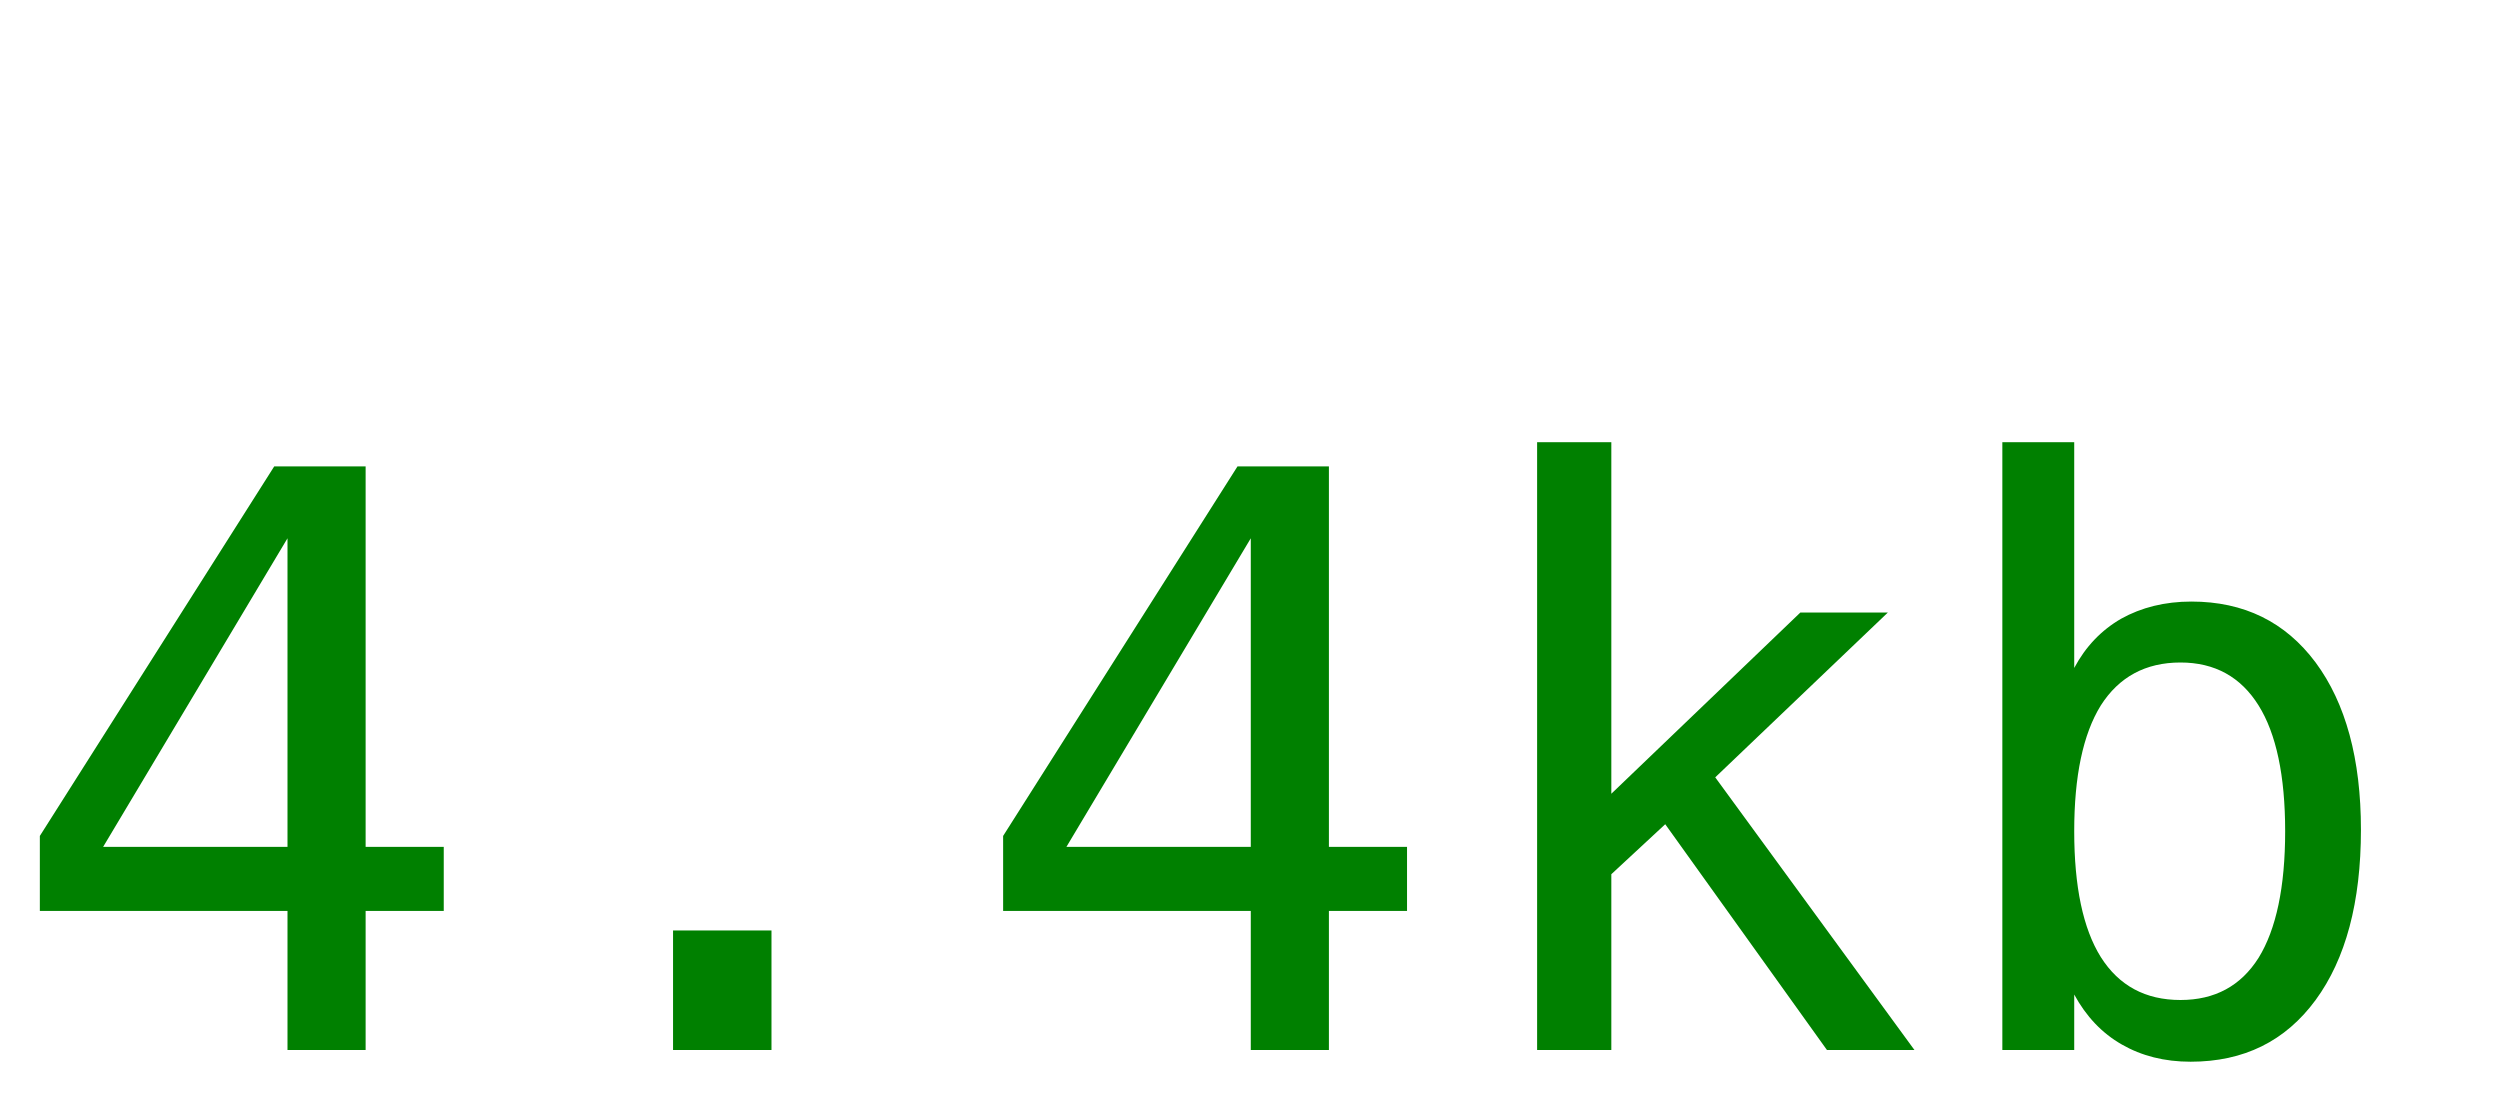
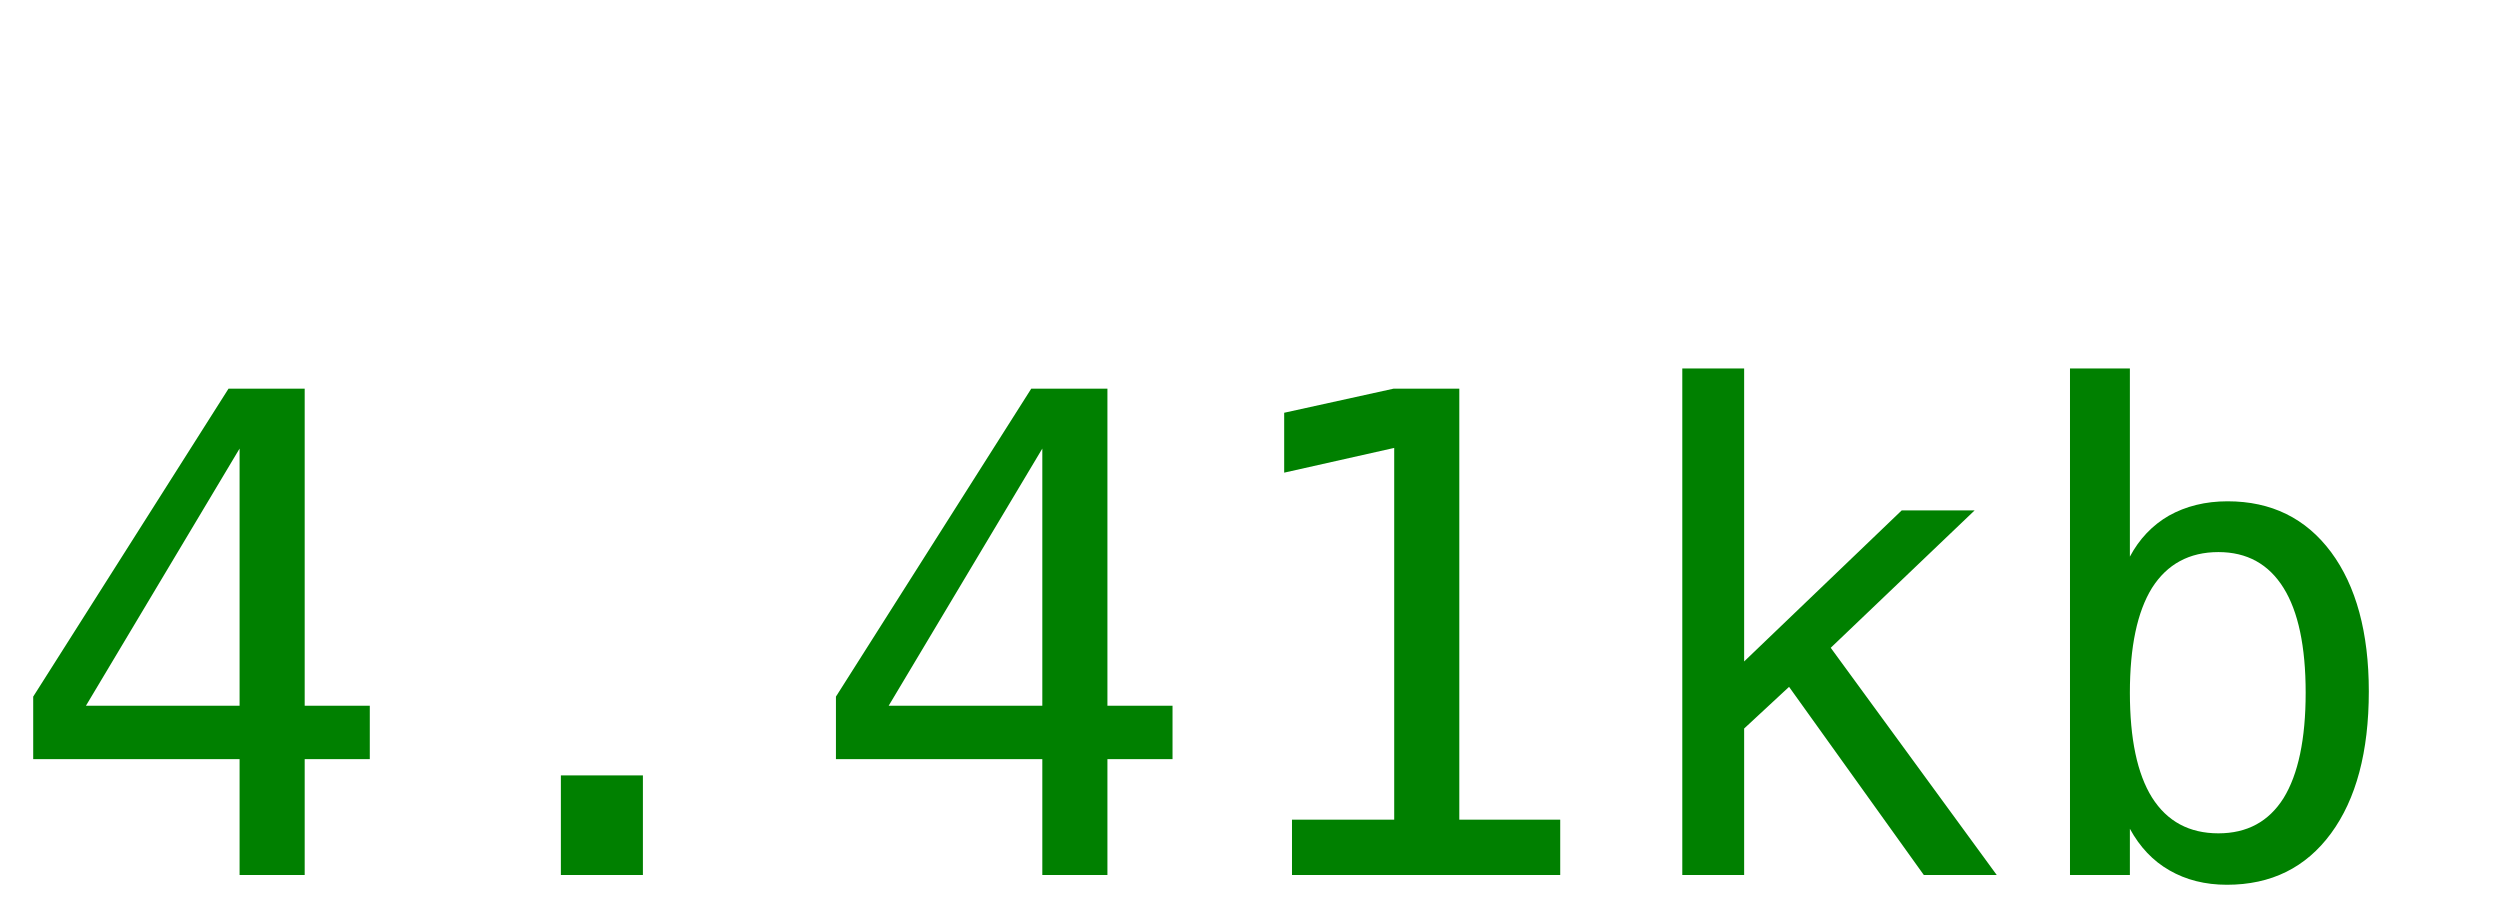
- <svg xmlns="http://www.w3.org/2000/svg" width="50" height="22">
-   <text y="21" font-size="16px" font-family="monospace" fill="green">4.4kb</text>
+ <svg xmlns="http://www.w3.org/2000/svg" width="60" height="22">
+   <text y="21" font-size="16px" font-family="monospace" fill="green">4.41kb</text>
</svg>
